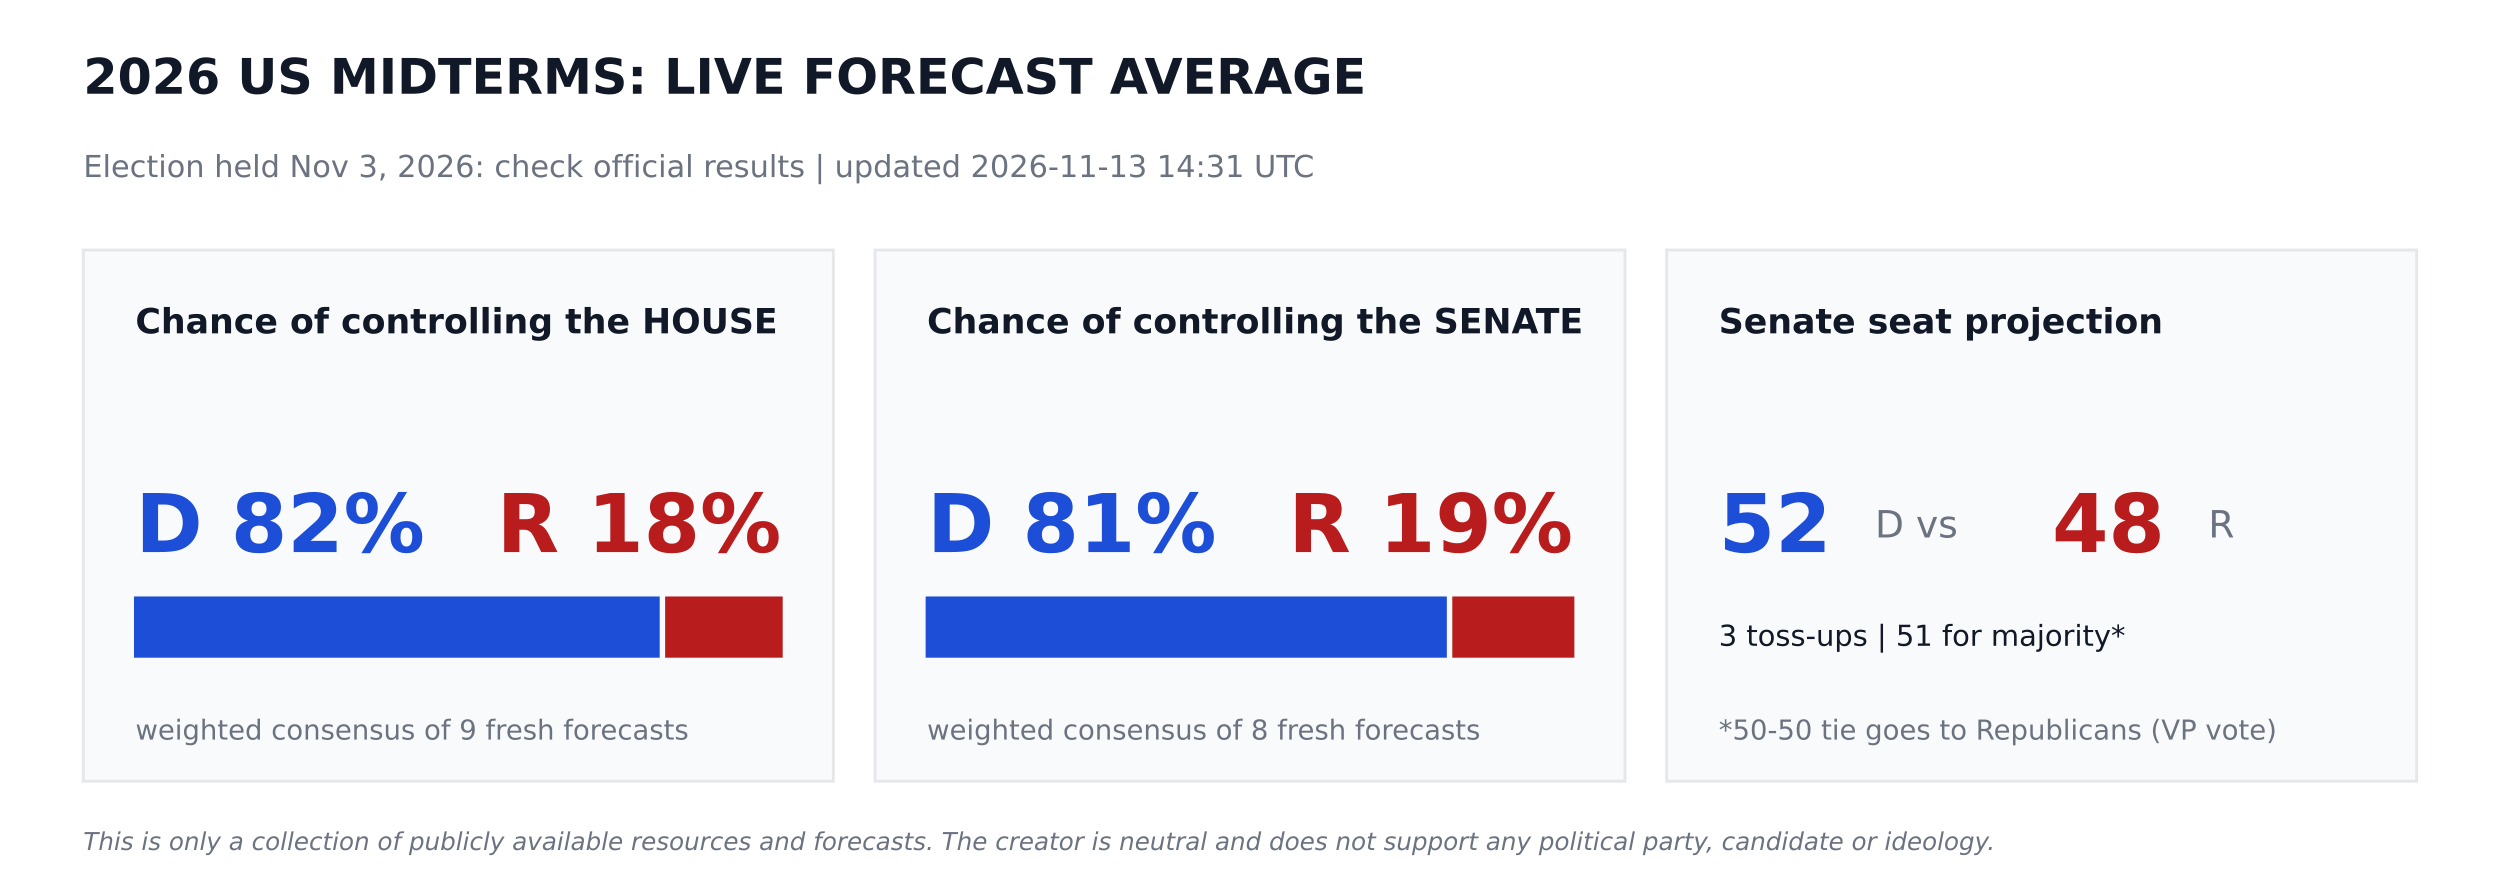
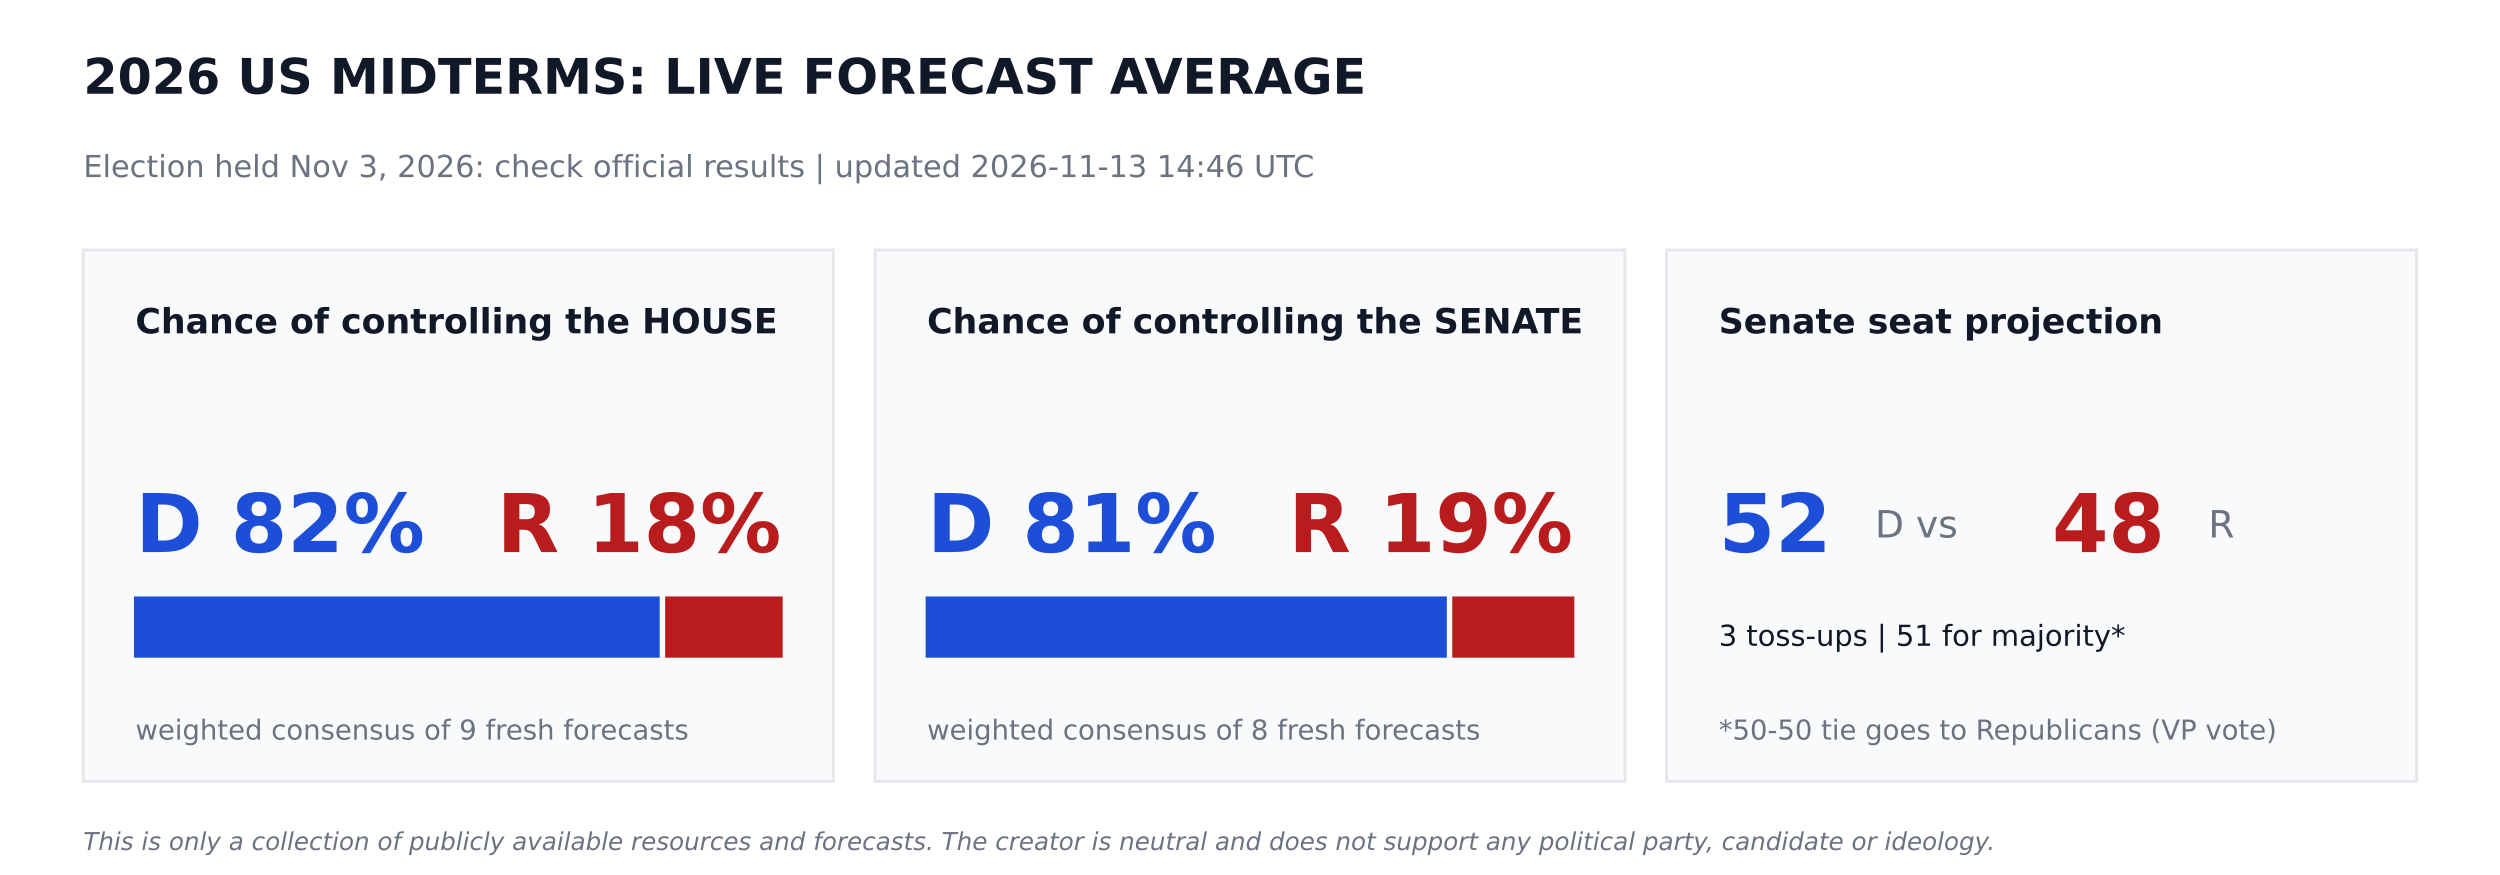
<svg xmlns="http://www.w3.org/2000/svg" width="864pt" height="302.4pt" viewBox="0 0 864 302.4" version="1.1">
  <defs>
    <style type="text/css">*{stroke-linejoin: round; stroke-linecap: butt}</style>
  </defs>
  <g id="figure_1">
    <g id="patch_1">
      <path d="M 0 302.4  L 864 302.4  L 864 0  L 0 0  z " style="fill: #ffffff" />
    </g>
    <g id="axes_1">
      <g id="patch_2">
-         <path d="M 28.8 270  L 288 270  L 288 86.4  L 28.8 86.4  z " clip-path="url(#pc01a865fb4)" style="fill: #f9fafb; stroke: #e5e7eb; stroke-linejoin: miter" />
+         <path d="M 28.8 270  L 288 270  L 288 86.4  L 28.8 86.4  z " clip-path="url(#p59e53afc9e)" style="fill: #f9fafb; stroke: #e5e7eb; stroke-linejoin: miter" />
      </g>
      <g id="patch_3">
-         <path d="M 46.8 226.8  L 227.491 226.8  L 227.491 206.64  L 46.8 206.64  z " clip-path="url(#pc01a865fb4)" style="fill: #1d4ed8; stroke: #1d4ed8; stroke-linejoin: miter" />
+         <path d="M 46.8 226.8  L 227.491 226.8  L 227.491 206.64  L 46.8 206.64  z " clip-path="url(#p59e53afc9e)" style="fill: #1d4ed8; stroke: #1d4ed8; stroke-linejoin: miter" />
      </g>
      <g id="patch_4">
-         <path d="M 230.371 226.8  L 270 226.8  L 270 206.64  L 230.371 206.64  z " clip-path="url(#pc01a865fb4)" style="fill: #b91c1c; stroke: #b91c1c; stroke-linejoin: miter" />
+         <path d="M 230.371 226.8  L 270 226.8  L 270 206.64  L 230.371 206.64  z " clip-path="url(#p59e53afc9e)" style="fill: #b91c1c; stroke: #b91c1c; stroke-linejoin: miter" />
      </g>
      <g id="patch_5">
-         <path d="M 302.4 270  L 561.6 270  L 561.6 86.4  L 302.4 86.4  z " clip-path="url(#pc01a865fb4)" style="fill: #f9fafb; stroke: #e5e7eb; stroke-linejoin: miter" />
+         <path d="M 302.4 270  L 561.6 270  L 561.6 86.4  L 302.4 86.4  z " clip-path="url(#p59e53afc9e)" style="fill: #f9fafb; stroke: #e5e7eb; stroke-linejoin: miter" />
      </g>
      <g id="patch_6">
-         <path d="M 320.4 226.8  L 499.529 226.8  L 499.529 206.64  L 320.4 206.64  z " clip-path="url(#pc01a865fb4)" style="fill: #1d4ed8; stroke: #1d4ed8; stroke-linejoin: miter" />
+         <path d="M 320.4 226.8  L 499.529 226.8  L 499.529 206.64  L 320.4 206.64  z " clip-path="url(#p59e53afc9e)" style="fill: #1d4ed8; stroke: #1d4ed8; stroke-linejoin: miter" />
      </g>
      <g id="patch_7">
-         <path d="M 502.409 226.8  L 543.6 226.8  L 543.6 206.64  L 502.409 206.64  z " clip-path="url(#pc01a865fb4)" style="fill: #b91c1c; stroke: #b91c1c; stroke-linejoin: miter" />
+         <path d="M 502.409 226.8  L 543.6 226.8  L 543.6 206.64  L 502.409 206.64  z " clip-path="url(#p59e53afc9e)" style="fill: #b91c1c; stroke: #b91c1c; stroke-linejoin: miter" />
      </g>
      <g id="patch_8">
-         <path d="M 576 270  L 835.2 270  L 835.2 86.4  L 576 86.4  z " clip-path="url(#pc01a865fb4)" style="fill: #f9fafb; stroke: #e5e7eb; stroke-linejoin: miter" />
+         <path d="M 576 270  L 835.2 270  L 835.2 86.4  L 576 86.4  z " clip-path="url(#p59e53afc9e)" style="fill: #f9fafb; stroke: #e5e7eb; stroke-linejoin: miter" />
      </g>
      <g id="text_1">
        <text style="font-weight: 700; font-size: 17px; font-family: 'DejaVu Sans'; text-anchor: start; fill: #111827" x="28.8" y="32.4" transform="rotate(-0 28.8 32.4)">2026 US MIDTERMS: LIVE FORECAST AVERAGE</text>
      </g>
      <g id="text_2">
-         <text style="font-size: 10.5px; font-family: 'DejaVu Sans'; text-anchor: start; fill: #6b7280" x="28.8" y="61.2" transform="rotate(-0 28.8 61.2)">Election held Nov 3, 2026: check official results   |   updated 2026-11-13 14:31 UTC</text>
+         <text style="font-size: 10.5px; font-family: 'DejaVu Sans'; text-anchor: start; fill: #6b7280" x="28.8" y="61.2" transform="rotate(-0 28.8 61.2)">Election held Nov 3, 2026: check official results   |   updated 2026-11-13 14:46 UTC</text>
      </g>
      <g id="text_3">
        <text style="font-weight: 700; font-size: 12px; font-family: 'DejaVu Sans'; text-anchor: start; fill: #111827" x="46.8" y="115.2" transform="rotate(-0 46.8 115.2)">Chance of controlling the HOUSE</text>
      </g>
      <g id="text_4">
        <text style="font-weight: 700; font-size: 28px; font-family: 'DejaVu Sans'; text-anchor: start; fill: #1d4ed8" x="46.8" y="190.8" transform="rotate(-0 46.8 190.8)">D 82%</text>
      </g>
      <g id="text_5">
        <text style="font-weight: 700; font-size: 28px; font-family: 'DejaVu Sans'; text-anchor: end; fill: #b91c1c" x="270" y="190.8" transform="rotate(-0 270 190.8)">R 18%</text>
      </g>
      <g id="text_6">
        <text style="font-size: 9.5px; font-family: 'DejaVu Sans'; text-anchor: start; fill: #6b7280" x="46.8" y="255.6" transform="rotate(-0 46.8 255.6)">weighted consensus of 9 fresh forecasts</text>
      </g>
      <g id="text_7">
        <text style="font-weight: 700; font-size: 12px; font-family: 'DejaVu Sans'; text-anchor: start; fill: #111827" x="320.4" y="115.2" transform="rotate(-0 320.4 115.2)">Chance of controlling the SENATE</text>
      </g>
      <g id="text_8">
        <text style="font-weight: 700; font-size: 28px; font-family: 'DejaVu Sans'; text-anchor: start; fill: #1d4ed8" x="320.4" y="190.8" transform="rotate(-0 320.4 190.8)">D 81%</text>
      </g>
      <g id="text_9">
        <text style="font-weight: 700; font-size: 28px; font-family: 'DejaVu Sans'; text-anchor: end; fill: #b91c1c" x="543.6" y="190.8" transform="rotate(-0 543.6 190.8)">R 19%</text>
      </g>
      <g id="text_10">
        <text style="font-size: 9.5px; font-family: 'DejaVu Sans'; text-anchor: start; fill: #6b7280" x="320.4" y="255.6" transform="rotate(-0 320.4 255.6)">weighted consensus of 8 fresh forecasts</text>
      </g>
      <g id="text_11">
        <text style="font-weight: 700; font-size: 12px; font-family: 'DejaVu Sans'; text-anchor: start; fill: #111827" x="594" y="115.2" transform="rotate(-0 594 115.2)">Senate seat projection</text>
      </g>
      <g id="text_12">
        <text style="font-weight: 700; font-size: 28px; font-family: 'DejaVu Sans'; text-anchor: start; fill: #1d4ed8" x="594" y="190.8" transform="rotate(-0 594 190.8)">52</text>
      </g>
      <g id="text_13">
        <text style="font-size: 13px; font-family: 'DejaVu Sans'; text-anchor: start; fill: #6b7280" x="648" y="185.76" transform="rotate(-0 648 185.76)">D  vs</text>
      </g>
      <g id="text_14">
        <text style="font-weight: 700; font-size: 28px; font-family: 'DejaVu Sans'; text-anchor: start; fill: #b91c1c" x="709.2" y="190.8" transform="rotate(-0 709.2 190.8)">48</text>
      </g>
      <g id="text_15">
        <text style="font-size: 13px; font-family: 'DejaVu Sans'; text-anchor: start; fill: #6b7280" x="763.2" y="185.76" transform="rotate(-0 763.2 185.76)">R</text>
      </g>
      <g id="text_16">
        <text style="font-size: 10px; font-family: 'DejaVu Sans'; text-anchor: start; fill: #111827" x="594" y="223.2" transform="rotate(-0 594 223.2)">3 toss-ups  |  51 for majority*</text>
      </g>
      <g id="text_17">
        <text style="font-size: 9.5px; font-family: 'DejaVu Sans'; text-anchor: start; fill: #6b7280" x="594" y="255.6" transform="rotate(-0 594 255.6)">*50-50 tie goes to Republicans (VP vote)</text>
      </g>
      <g id="text_18">
        <text style="font-style: italic; font-size: 8.5px; font-family: 'DejaVu Sans'; text-anchor: start; fill: #6b7280" x="28.8" y="293.76" transform="rotate(-0 28.8 293.76)">This is only a collection of publicly available resources and forecasts. The creator is neutral and does not support any political party, candidate or ideology.</text>
      </g>
    </g>
  </g>
  <defs>
-     <clipPath id="pc01a865fb4">
+     <clipPath id="p59e53afc9e">
      <rect x="0" y="0" width="864" height="302.4" />
    </clipPath>
  </defs>
</svg>
